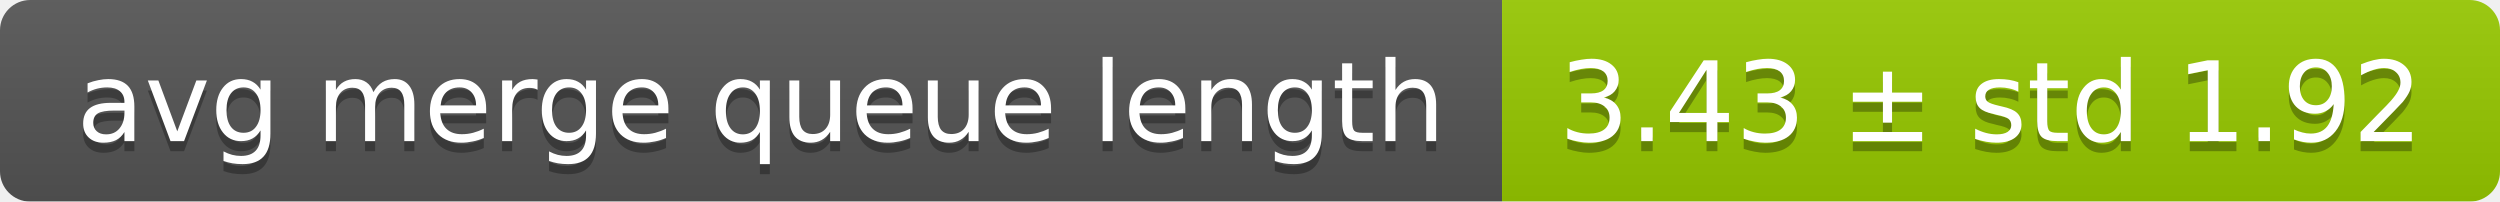
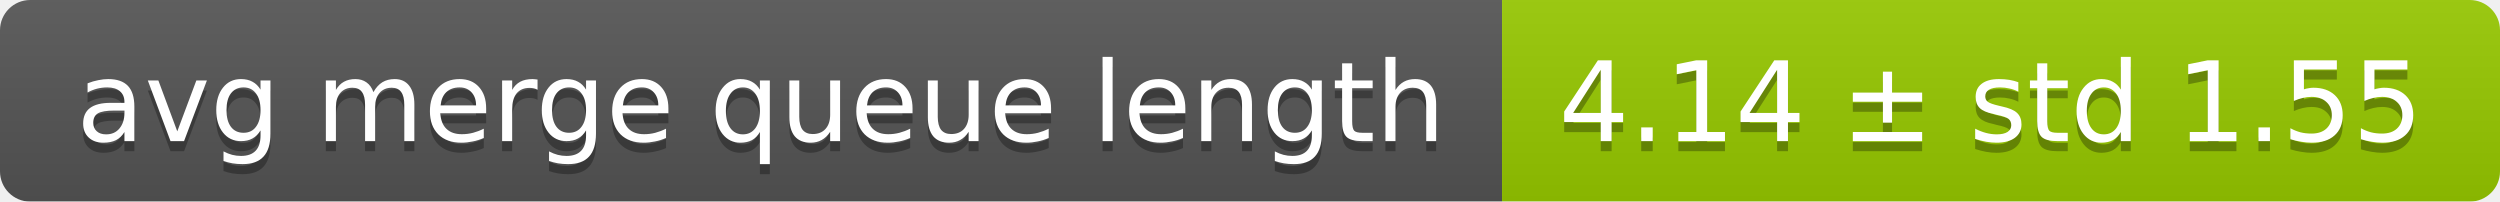
<svg xmlns="http://www.w3.org/2000/svg" width="248" height="20">
  <linearGradient id="smooth" x2="0" y2="100%">
    <stop offset="0" stop-color="#bbb" stop-opacity=".1" />
    <stop offset="1" stop-opacity=".1" />
  </linearGradient>
  <mask id="round">
    <rect width="248" height="20" rx="3" fill="#fff" />
  </mask>
  <g mask="url(#round)">
    <rect width="149" height="20" fill="#555" />
    <rect x="149" width="99" height="20" fill="#97ca00" />
    <rect width="248" height="20" fill="url(#smooth)" />
  </g>
  <g fill="#fff" text-anchor="middle" font-family="DejaVu Sans,Verdana,Geneva,sans-serif" font-size="11">
    <text x="75.5" y="15" fill="#010101" fill-opacity=".3">avg merge queue length</text>
    <text x="75.5" y="14">avg merge queue length</text>
-     <text x="197.5" y="15" fill="#010101" fill-opacity=".3">3.43 ± std 1.92</text>
-     <text x="197.5" y="14">3.43 ± std 1.92</text>
+     <text x="197.5" y="15" fill="#010101" fill-opacity=".3">4.14 ± std 1.55</text>
+     <text x="197.5" y="14">4.14 ± std 1.55</text>
  </g>
</svg>
